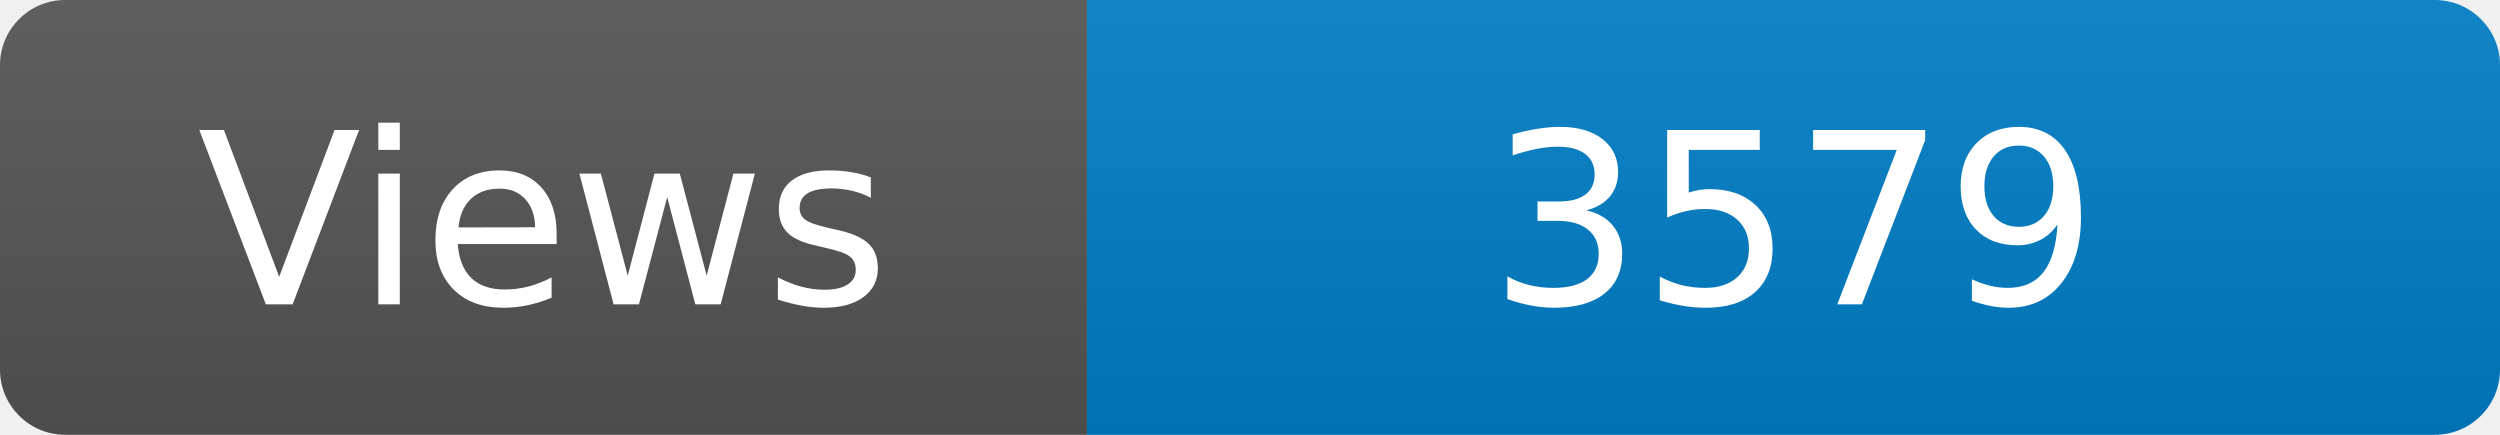
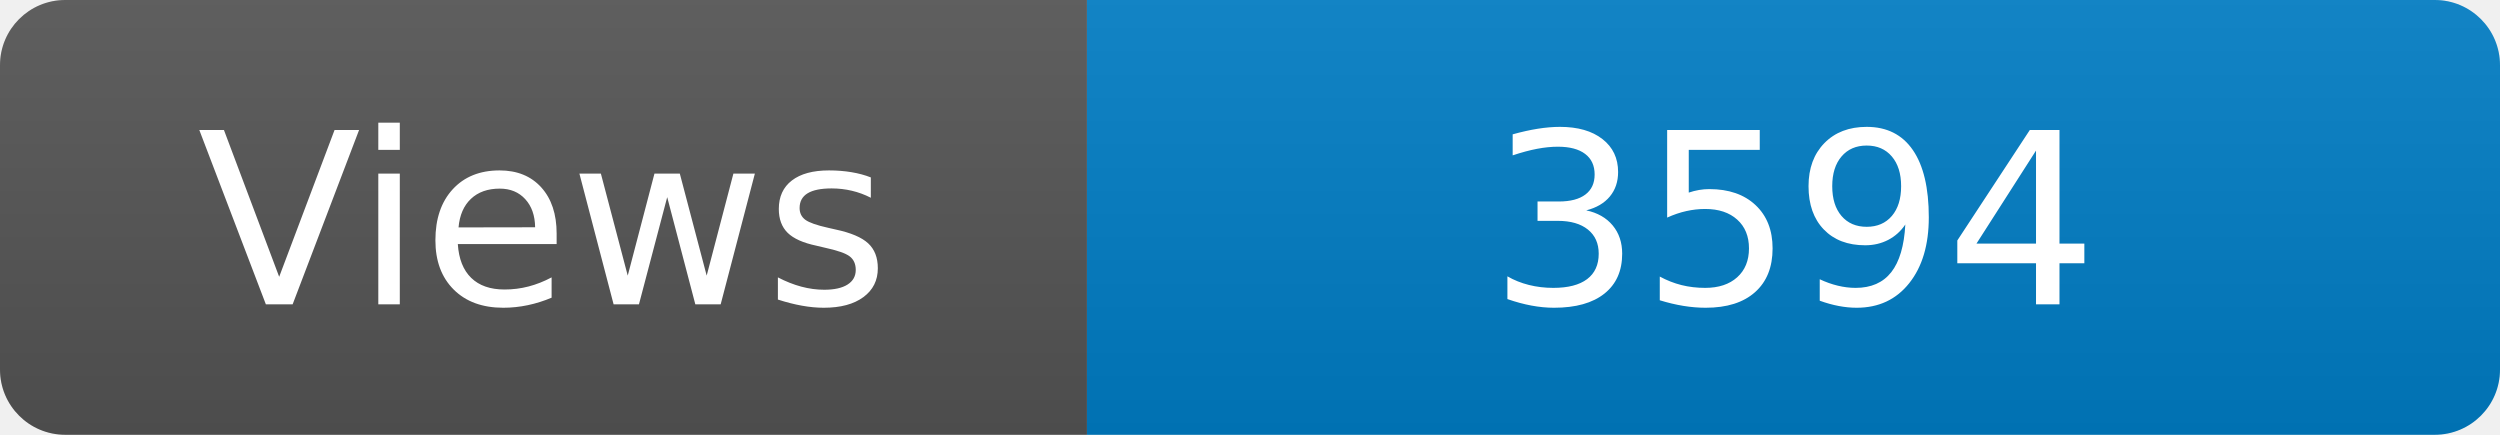
<svg xmlns="http://www.w3.org/2000/svg" width="115" height="20" role="img" aria-label="Maintained?: yes">
  <linearGradient id="s" x2="0" y2="100%">
    <stop offset="0" stop-color="#bbb" stop-opacity=".1" />
    <stop offset="1" stop-opacity=".1" />
  </linearGradient>
  <clipPath id="r">
    <rect width="115" height="20" rx="3" fill="#fff" />
  </clipPath>
  <g clip-path="url(#r)">
    <rect width="50" height="20" fill="#555" />
    <rect x="50" width="160" height="20" fill="#007ec6" />
    <rect width="115" height="20" fill="url(#s)" />
  </g>
  <g fill="#fff" text-anchor="middle" font-family="Verdana,Geneva,DejaVu Sans,sans-serif" font-size="110">
    <text x="250" y="140" transform="scale(.1)" fill="#fff">Views</text>
-     <text x="825" y="140" transform="scale(.1)" fill="#fff">3579</text>
+     <text x="825" y="140" transform="scale(.1)" fill="#fff">3594</text>
  </g>
</svg>
